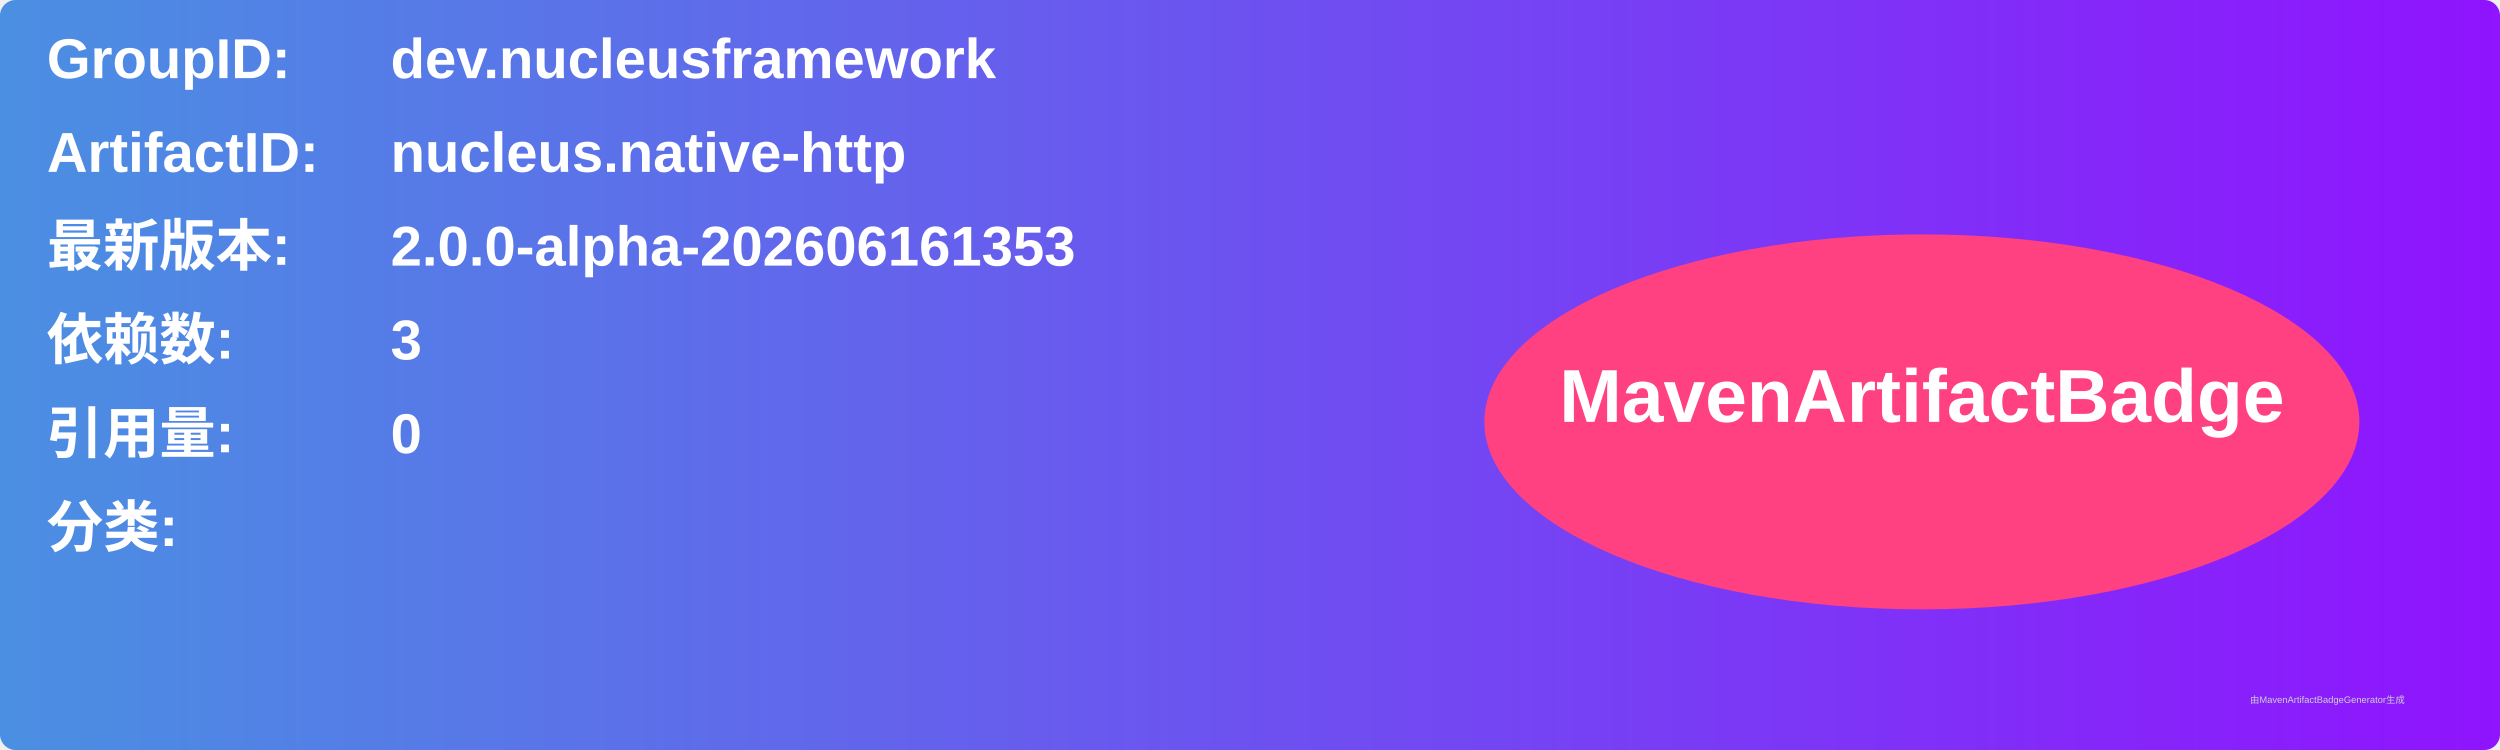
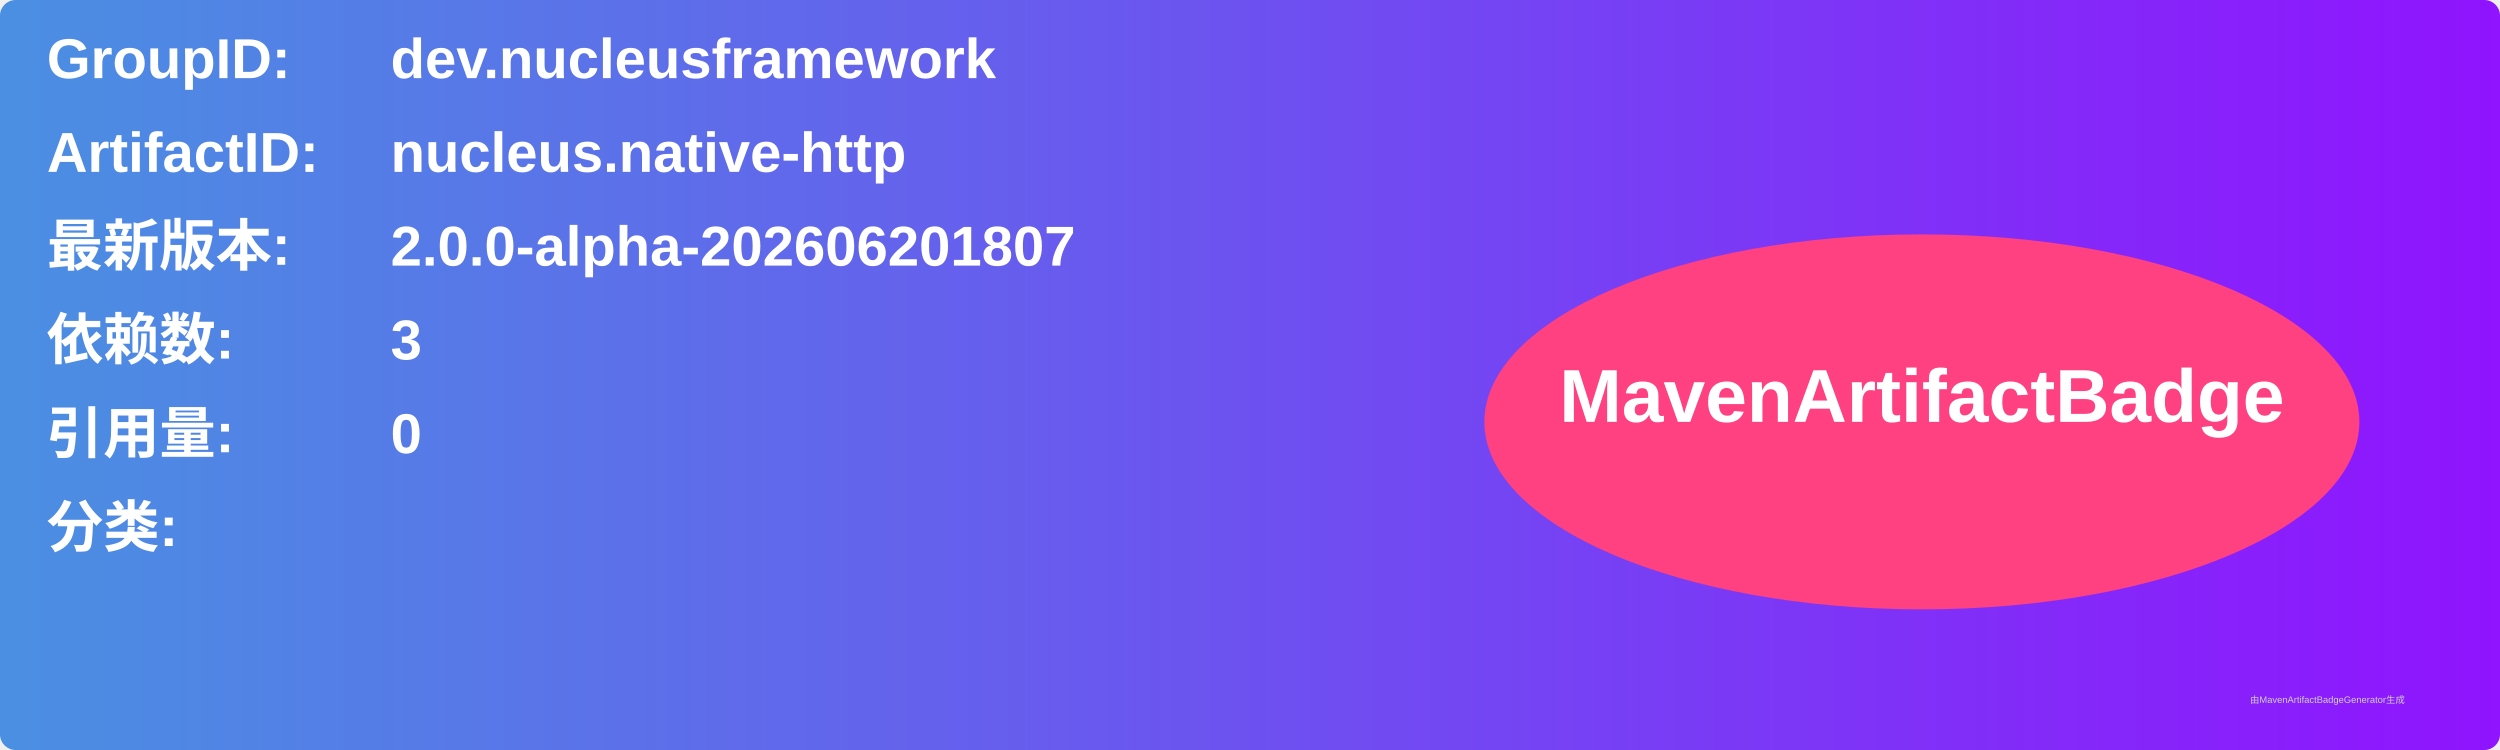
<svg xmlns="http://www.w3.org/2000/svg" width="800" height="240" viewBox="0 0 800 240">
  <linearGradient id="grad" x1="0%" y1="0%" x2="100%" y2="0%">
    <stop offset="0%" stop-color="#4a90e2" />
    <stop offset="100%" stop-color="#9013fe" />
  </linearGradient>
  <rect width="100%" height="100%" rx="5" ry="5" fill="url(#grad)" />
  <g transform="translate(15, 15)">
    <text x="0" y="10" font-family="Arial" font-size="18" fill="white" font-weight="bold" width="260">GroupID:</text>
    <text x="110" y="10" font-family="Arial" font-size="18" fill="white" font-weight="bold" width="460">dev.nucleusframework</text>
    <text x="0" y="40" font-family="Arial" font-size="18" fill="white" font-weight="bold" width="260">ArtifactID:</text>
    <text x="110" y="40" font-family="Arial" font-size="18" fill="white" font-weight="bold" width="460">nucleus.native-http</text>
    <text x="0" y="70" font-family="Arial" font-size="18" fill="white" font-weight="bold">最新版本:</text>
    <text x="110" y="70" font-family="Arial" font-size="18" fill="white" font-weight="bold">
-       <tspan font-weight="bold">2.0.0-alpha-202606161353</tspan>
+       <tspan font-weight="bold">2.0.0-alpha-202606201807</tspan>
    </text>
    <text x="0" y="100" font-family="Arial" font-size="18" fill="white" font-weight="bold">依赖数: </text>
    <text x="110" y="100" font-family="Arial" font-size="18" fill="white">
      <tspan font-weight="bold">3</tspan>
    </text>
    <text x="0" y="130" font-family="Arial" font-size="18" fill="white" font-weight="bold">引用量: </text>
    <text x="110" y="130" font-family="Arial" font-size="18" fill="white">
      <tspan font-weight="bold">0</tspan>
    </text>
    <text x="0" y="160" font-family="Arial" font-size="18" fill="white" font-weight="bold">分类:</text>
    <text x="10" y="190" font-family="Arial" font-size="10" fill="white">
      <tspan font-weight="bold" />
    </text>
    <ellipse cx="600" cy="120" rx="140" ry="60" fill="#ff4081" />
    <text x="600" y="120" text-anchor="middle" font-family="Arial" font-size="24" fill="white" font-weight="bold">MavenArtifactBadge</text>
  </g>
  <text x="720" y="225" font-family="Arial" font-size="3" fill="#d0d0d0">由MavenArtifactBadgeGenerator生成</text>
</svg>
